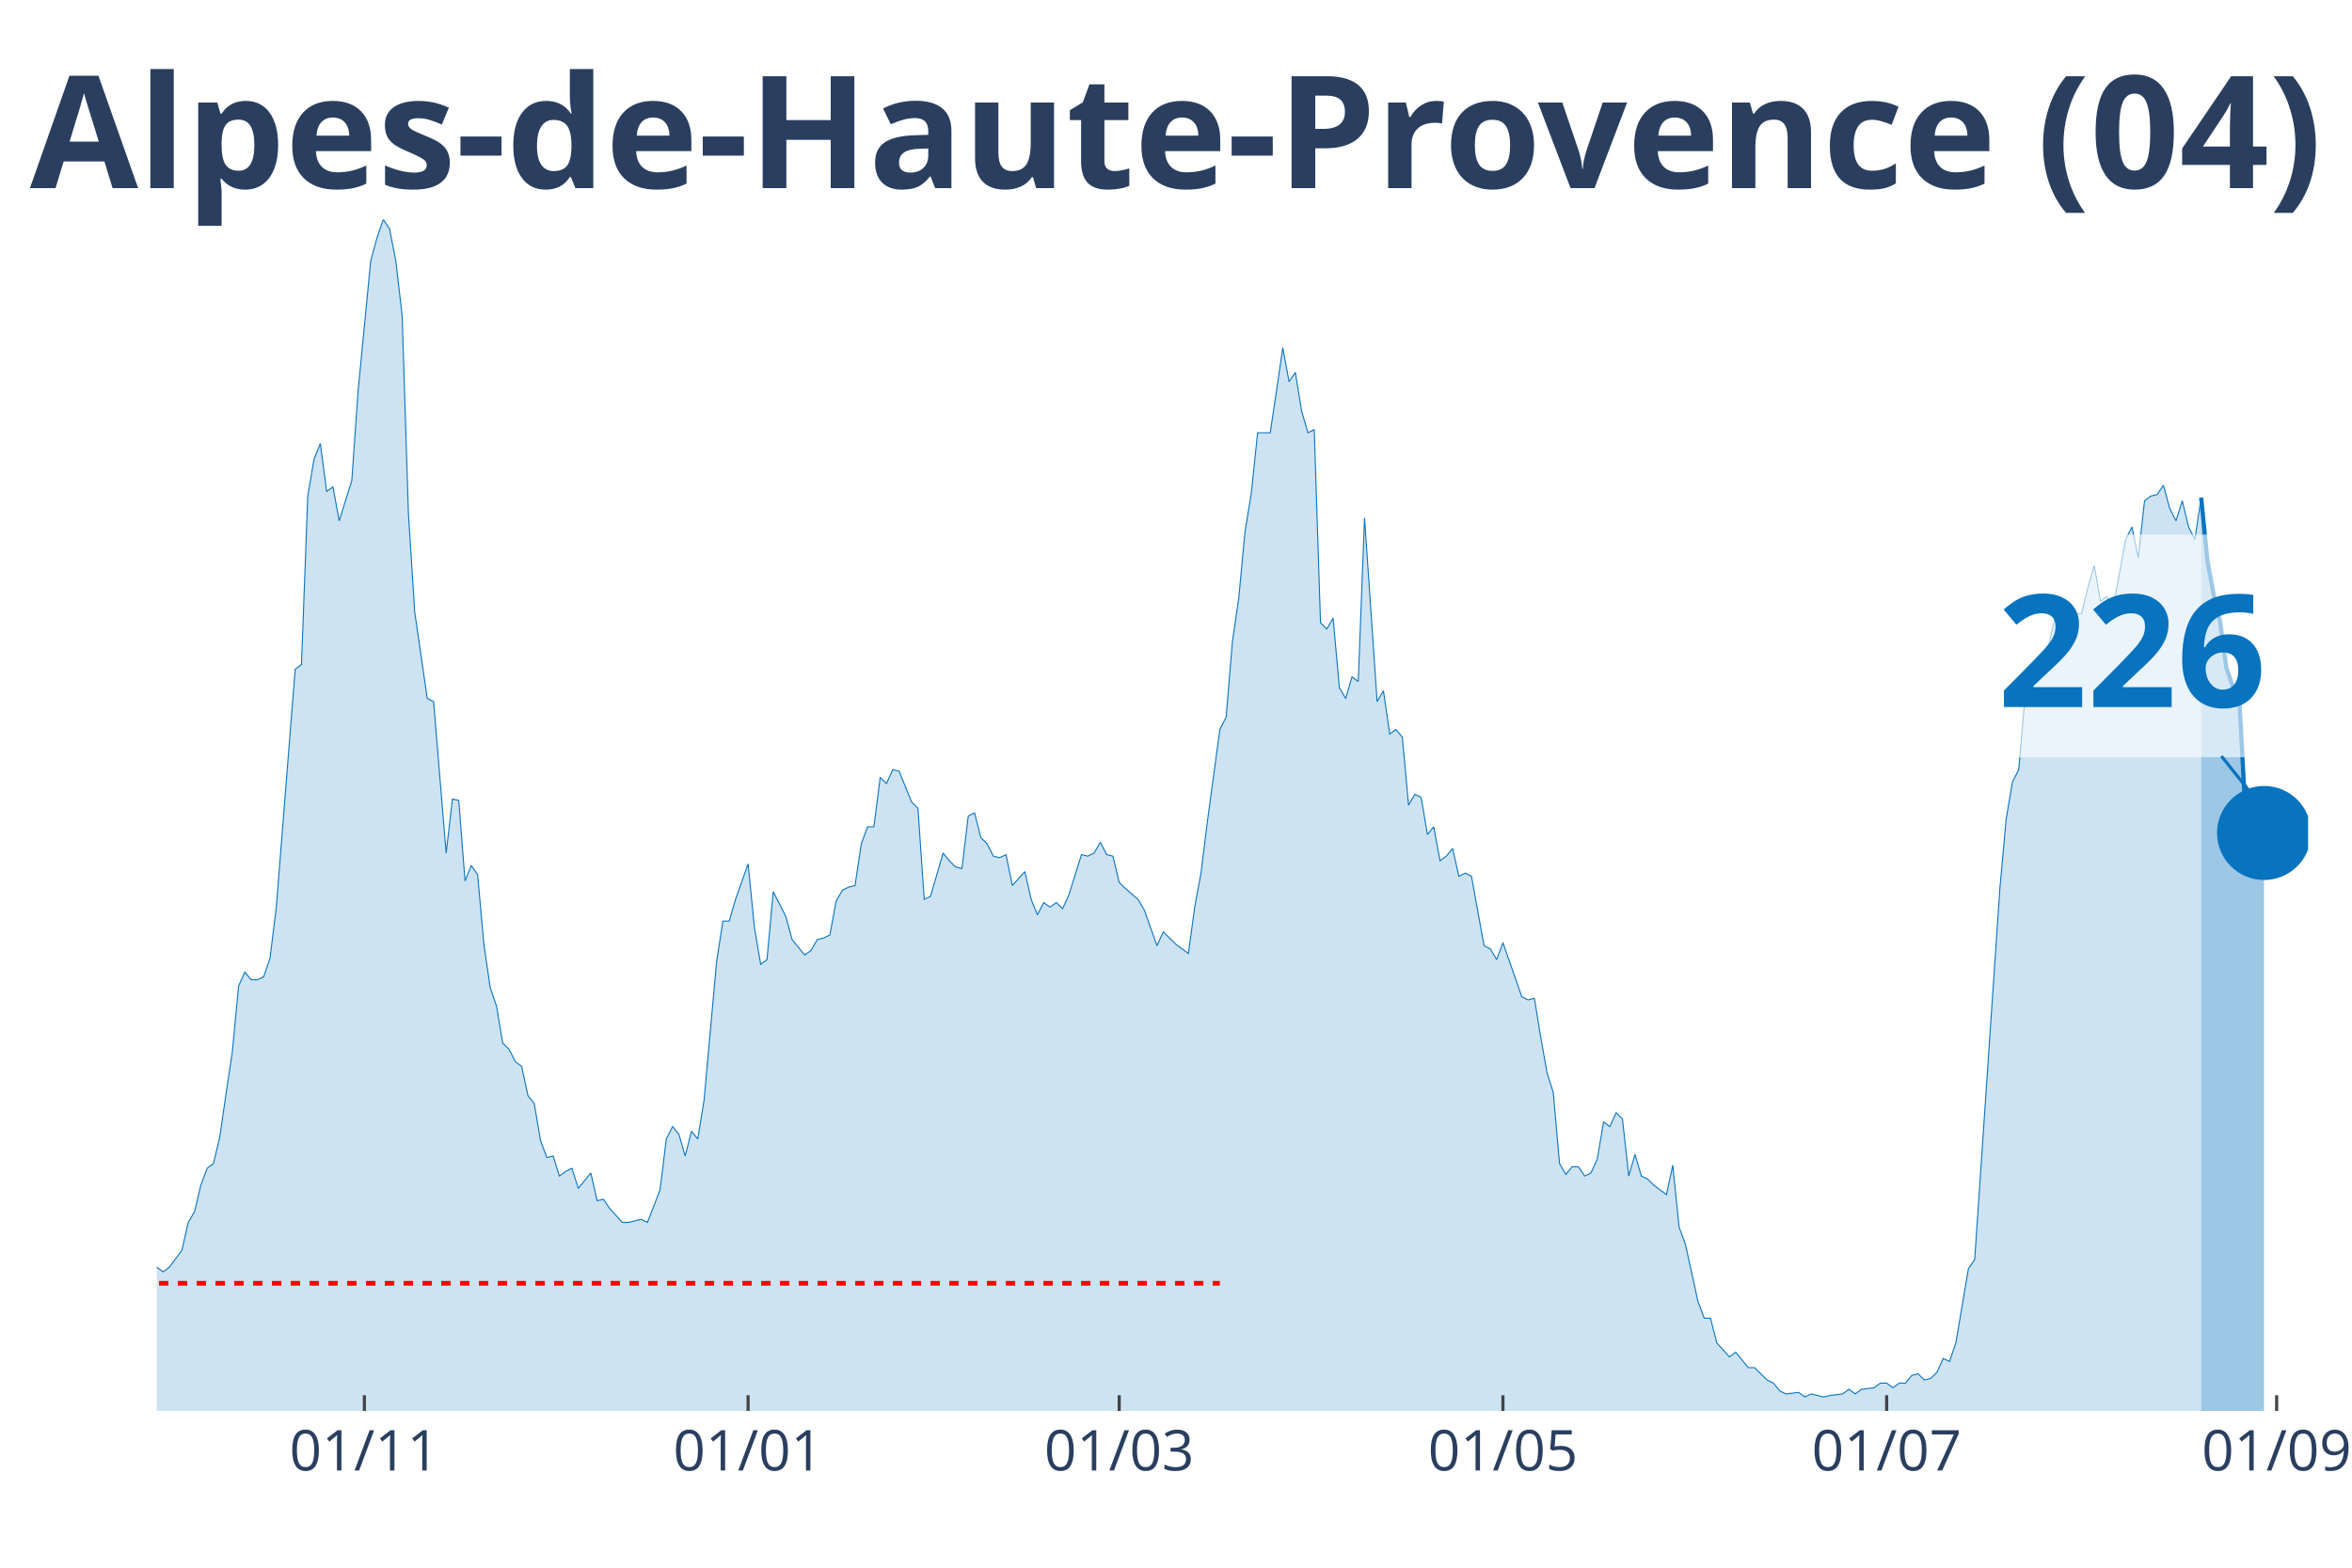
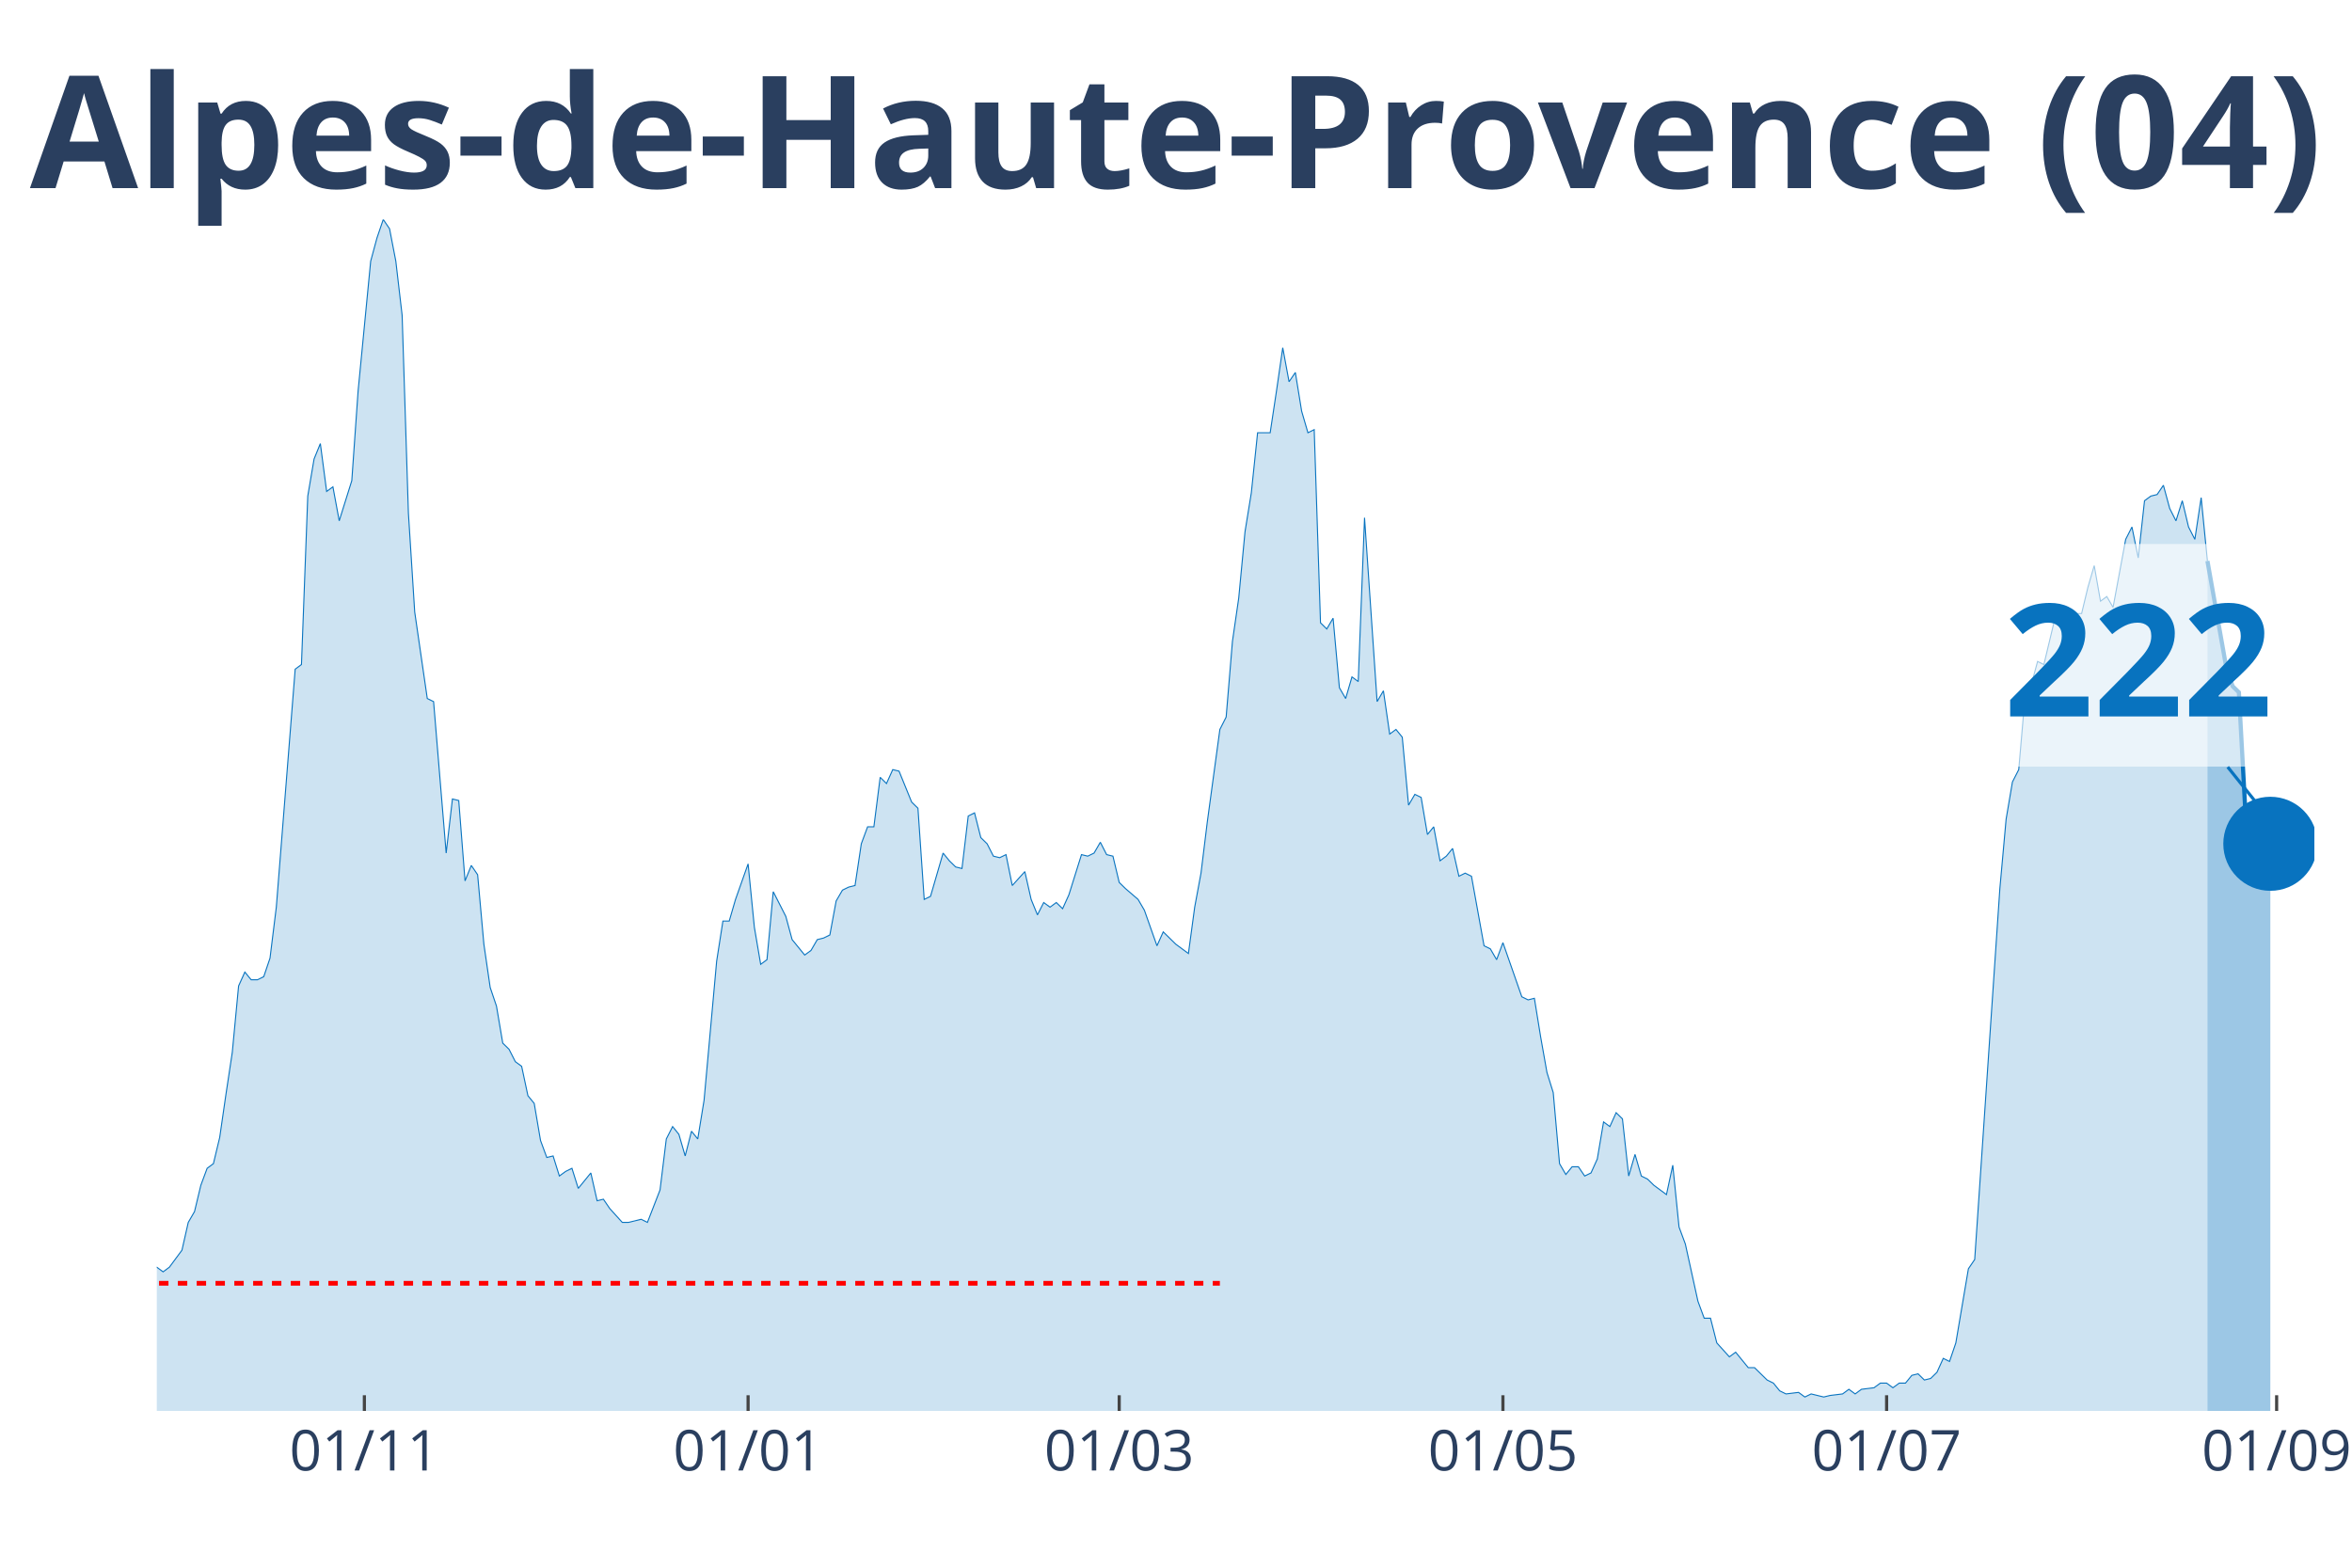
<svg xmlns="http://www.w3.org/2000/svg" class="main-svg" width="1125" height="750" style="" viewBox="0 0 750 500">
  <rect x="0" y="0" width="750" height="500" style="fill: rgb(0, 0, 0); fill-opacity: 0;" />
-   <defs id="defs-817458">
+   <defs id="defs-3e953d">
    <g class="clips">
-       <clipPath id="clip817458xyplot" class="plotclip">
-         <rect width="686" height="380" />
+       <clipPath id="clip3e953dxyplot" class="plotclip">
+         <rect width="688" height="380" />
      </clipPath>
-       <clipPath class="axesclip" id="clip817458x">
-         <rect x="50" y="0" width="686" height="500" />
+       <clipPath class="axesclip" id="clip3e953dx">
+         <rect x="50" y="0" width="688" height="500" />
      </clipPath>
-       <clipPath class="axesclip" id="clip817458y">
+       <clipPath class="axesclip" id="clip3e953dy">
        <rect x="0" y="70" width="750" height="380" />
      </clipPath>
-       <clipPath class="axesclip" id="clip817458xy">
-         <rect x="50" y="70" width="686" height="380" />
+       <clipPath class="axesclip" id="clip3e953dxy">
+         <rect x="50" y="70" width="688" height="380" />
      </clipPath>
    </g>
    <g class="gradients" />
  </defs>
  <g class="bglayer">
-     <rect class="bg" x="50" y="70" width="686" height="380" style="fill: rgb(0, 0, 0); fill-opacity: 0; stroke-width: 0;" />
+     <rect class="bg" x="50" y="70" width="688" height="380" style="fill: rgb(0, 0, 0); fill-opacity: 0; stroke-width: 0;" />
  </g>
  <g class="layer-below">
    <g class="imagelayer" />
    <g class="shapelayer" />
  </g>
  <g class="cartesianlayer">
    <g class="subplot xy">
      <g class="layer-subplot">
        <g class="shapelayer" />
        <g class="imagelayer" />
      </g>
      <g class="gridlayer">
        <g class="x">
          <path class="xgrid crisp" transform="translate(116.19,0)" d="M0,70v380" style="stroke: rgb(255, 255, 255); stroke-opacity: 1; stroke-width: 1px;" />
          <path class="xgrid crisp" transform="translate(238.55,0)" d="M0,70v380" style="stroke: rgb(255, 255, 255); stroke-opacity: 1; stroke-width: 1px;" />
          <path class="xgrid crisp" transform="translate(356.89,0)" d="M0,70v380" style="stroke: rgb(255, 255, 255); stroke-opacity: 1; stroke-width: 1px;" />
          <path class="xgrid crisp" transform="translate(479.25,0)" d="M0,70v380" style="stroke: rgb(255, 255, 255); stroke-opacity: 1; stroke-width: 1px;" />
-           <path class="xgrid crisp" transform="translate(601.61,0)" d="M0,70v380" style="stroke: rgb(255, 255, 255); stroke-opacity: 1; stroke-width: 1px;" />
+           <path class="xgrid crisp" transform="translate(601.6,0)" d="M0,70v380" style="stroke: rgb(255, 255, 255); stroke-opacity: 1; stroke-width: 1px;" />
          <path class="xgrid crisp" transform="translate(725.97,0)" d="M0,70v380" style="stroke: rgb(255, 255, 255); stroke-opacity: 1; stroke-width: 1px;" />
        </g>
        <g class="y" />
      </g>
      <g class="zerolinelayer" />
      <path class="xlines-below" />
      <path class="ylines-below" />
      <g class="overlines-below" />
      <g class="xaxislayer-below" />
      <g class="yaxislayer-below" />
      <g class="overaxes-below" />
-       <g class="plot" transform="translate(50, 70)" clip-path="url('#clip817458xyplot')">
+       <g class="plot" transform="translate(50, 70)" clip-path="url('#clip3e953dxyplot')">
        <g class="scatterlayer mlayer">
-           <g class="trace scatter tracea62769" style="stroke-miterlimit: 2;">
+           <g class="trace scatter trace098a30" style="stroke-miterlimit: 2;">
            <g class="fills">
              <g>
-                 <path class="js-fill" d="M651.9,380L-272.8,380L-272.8,378.03L-258.75,378.03L-256.75,379.01L-250.73,379.01L-248.73,379.01L-136.4,378.03L-134.39,377.54L-130.38,375.07L-128.37,375.56L-124.36,374.09L-122.36,374.09L-120.35,373.59L-118.35,376.06L-114.33,374.58L-112.33,372.11L-106.31,367.19L-104.3,362.26L-98.29,354.86L-96.28,356.34L-92.27,358.81L-90.26,357.33L-86.25,353.88L-84.25,354.86L-80.23,353.39L-78.23,343.04L-68.2,334.16L-66.19,334.66L-64.19,340.08L-62.18,341.06L-60.18,344.02L-58.17,344.51L-52.15,345.5L-50.15,341.56L-44.13,345.01L-42.12,345.5L-40.12,339.09L-38.11,338.6L-34.1,333.67L-32.09,328.74L-30.09,329.23L-28.08,328.25L-26.08,332.68L-24.07,332.19L-22.06,333.67L-20.06,329.23L-18.05,325.29L-16.05,317.41L-14.04,317.9L-12.04,316.91L-10.03,317.9L-8.02,320.86L-6.02,324.31L-4.01,331.21L-2.01,334.66L0,334.16L2.01,335.64L4.01,334.16L8.02,328.74L10.03,319.87L12.04,316.42L14.04,308.04L16.05,302.62L18.05,301.14L20.06,292.76L22.06,278.96L24.07,265.65L26.08,244.46L28.08,240.03L30.09,242.49L32.09,242.49L34.1,241.5L36.11,235.59L38.11,219.33L44.13,143.42L46.13,141.95L48.14,88.22L50.15,76.39L52.15,71.47L54.16,86.74L56.16,85.27L58.17,96.11L62.18,83.29L64.19,54.71L68.2,13.31L70.2,5.91L72.21,0L74.22,2.96L76.22,13.31L78.23,30.56L80.23,93.64L82.24,125.19L86.25,152.79L88.26,153.77L92.27,202.08L94.27,184.82L96.28,185.32L98.29,210.95L100.29,206.02L102.3,208.98L104.3,231.15L106.31,244.95L108.32,250.87L110.32,262.7L112.33,264.67L114.33,268.61L116.34,270.09L118.35,279.46L120.35,281.92L122.36,293.75L124.36,299.17L126.37,298.68L128.37,305.08L130.38,303.61L132.39,302.62L134.39,309.03L138.4,304.1L140.41,312.97L142.42,312.48L144.42,315.43L148.43,319.87L150.44,319.87L154.45,318.88L156.46,319.87L160.47,309.52L162.47,293.26L164.48,289.31L166.49,291.78L168.49,298.68L170.5,290.79L172.5,293.26L174.51,280.93L178.52,236.58L180.53,223.76L182.53,223.76L184.54,216.86L188.55,205.53L190.56,225.73L192.56,237.56L194.57,236.08L196.57,214.4L198.58,218.34L200.58,222.28L202.59,229.68L206.6,234.6L208.61,233.13L210.61,229.68L212.62,229.18L214.63,228.2L216.63,217.35L218.64,213.9L220.64,212.92L222.65,212.43L224.65,199.12L226.66,193.7L228.67,193.7L230.67,177.92L232.68,179.9L234.68,175.46L236.69,175.95L240.7,185.81L242.71,187.78L244.71,216.86L246.72,215.88L250.73,202.08L252.74,204.54L254.74,206.51L256.75,207L258.75,190.25L260.76,189.26L262.77,197.15L264.77,199.12L266.78,203.06L268.78,203.55L270.79,202.57L272.8,212.43L276.81,207.99L278.81,216.86L280.82,221.79L282.82,217.85L284.83,219.33L286.84,217.85L288.84,219.82L290.85,215.38L294.86,202.57L296.87,203.06L298.87,202.08L300.88,198.63L302.88,202.57L304.89,203.06L306.89,211.44L308.9,213.41L312.91,216.86L314.92,220.31L318.93,231.65L320.94,227.21L324.95,231.15L326.95,232.63L328.96,234.11L330.96,219.33L332.97,208.48L334.98,192.22L338.99,162.65L340.99,158.7L343,134.55L345.01,120.75L347.01,99.56L349.02,87.24L351.02,68.02L353.03,68.02L355.04,68.02L357.04,54.71L359.05,40.91L361.05,51.75L363.06,48.79L365.06,61.12L367.07,68.02L369.08,67.03L371.08,128.64L373.09,130.61L375.09,127.16L377.1,149.34L379.11,152.79L381.11,145.89L383.12,147.37L385.12,95.12L389.13,153.77L391.14,150.32L393.15,164.12L395.15,162.65L397.16,165.11L399.16,186.8L401.17,183.35L403.18,184.33L405.18,196.16L407.19,193.7L409.19,204.54L411.2,203.06L413.2,200.6L415.21,209.47L417.22,208.48L419.22,209.47L423.23,231.65L425.24,232.63L427.25,236.08L429.25,230.66L435.27,247.91L437.27,248.9L439.28,248.4L441.29,260.73L443.29,272.06L445.3,278.47L447.3,301.14L449.31,304.59L451.32,302.13L453.32,302.13L455.33,305.08L457.33,304.1L459.34,299.66L461.35,287.83L463.35,289.31L465.36,284.88L467.36,286.85L469.37,305.08L471.37,298.18L473.38,305.08L475.39,306.07L477.39,308.04L481.4,311L483.41,301.63L485.42,321.35L487.42,326.77L491.43,345.01L493.44,350.43L495.44,350.43L497.45,358.31L501.46,362.75L503.47,361.27L507.48,366.2L509.49,366.2L513.5,370.14L515.5,371.13L517.51,373.59L519.51,374.58L523.53,374.09L525.53,375.56L527.54,374.58L529.54,375.07L531.55,375.56L533.56,375.07L537.57,374.58L539.57,373.1L541.58,374.58L543.58,373.1L547.6,372.61L549.6,371.13L551.61,371.13L553.61,372.61L555.62,371.13L557.63,371.13L559.63,368.66L561.64,368.17L563.64,370.14L565.65,369.65L567.65,367.68L569.66,363.24L571.67,364.23L573.67,358.31L577.68,334.66L579.69,331.7L587.71,213.41L589.72,191.23L591.73,179.4L593.73,175.46L595.74,152.3L597.74,148.35L599.75,140.96L601.75,141.95L605.77,125.19L607.77,126.67L609.78,124.7L611.78,125.68L613.79,125.68L615.8,117.3L617.8,110.4L619.81,121.74L621.81,120.26L623.82,123.71L627.83,102.02L629.84,98.08L631.84,107.94L633.85,89.7L635.85,88.22L637.86,87.73L639.87,84.77L641.87,92.17L643.88,96.11L645.88,89.7L647.89,98.08L649.89,102.02L651.9,88.72" style="fill: rgb(8, 115, 191); fill-opacity: 0.2; stroke-width: 0;" />
+                 <path class="js-fill" d="M653.9,380L-272.79,380L-272.79,378.03L-258.75,378.03L-256.75,379.01L-250.73,379.01L-248.72,379.01L-136.4,378.03L-134.39,377.54L-130.38,375.07L-128.37,375.56L-124.36,374.09L-122.36,374.09L-120.35,373.59L-118.34,376.06L-114.33,374.58L-112.33,372.11L-106.31,367.19L-104.3,362.26L-98.29,354.86L-96.28,356.34L-92.27,358.81L-90.26,357.33L-86.25,353.88L-84.24,354.86L-80.23,353.39L-78.23,343.04L-68.2,334.16L-66.19,334.66L-64.19,340.08L-62.18,341.06L-58.17,344.51L-56.16,344.51L-52.15,345.5L-50.15,341.56L-44.13,345.01L-42.12,345.5L-40.12,339.09L-38.11,338.6L-34.1,333.67L-32.09,328.74L-30.09,329.23L-28.08,328.25L-26.08,332.68L-24.07,332.19L-22.06,333.67L-20.06,329.23L-18.05,325.29L-16.05,317.41L-14.04,317.9L-12.03,316.91L-10.03,317.9L-8.02,320.86L-6.02,324.31L-4.01,331.21L-2.01,334.66L0,334.16L2.01,335.64L4.01,334.16L8.02,328.74L10.03,319.87L12.03,316.42L14.04,308.04L16.05,302.62L18.05,301.14L20.06,292.76L22.06,278.96L24.07,265.65L26.08,244.46L28.08,240.03L30.09,242.49L32.09,242.49L34.1,241.5L36.1,235.59L38.11,219.33L44.13,143.42L46.13,141.95L48.14,88.22L50.15,76.39L52.15,71.47L54.16,86.74L56.16,85.27L58.17,96.11L62.18,83.29L64.19,54.71L68.2,13.31L70.2,5.91L72.21,0L74.22,2.96L76.22,13.31L78.23,30.56L80.23,93.64L82.24,125.19L86.25,152.79L88.26,153.77L92.27,202.08L94.27,184.82L96.28,185.32L98.29,210.95L100.29,206.02L102.3,208.98L104.3,231.15L106.31,244.95L108.31,250.87L110.32,262.7L112.33,264.67L114.33,268.61L116.34,270.09L118.34,279.46L120.35,281.92L122.36,293.75L124.36,299.17L126.37,298.68L128.37,305.08L130.38,303.61L132.38,302.62L134.39,309.03L138.4,304.1L140.41,312.97L142.41,312.48L144.42,315.43L148.43,319.87L150.44,319.87L154.45,318.88L156.45,319.87L160.47,309.52L162.47,293.26L164.48,289.31L166.48,291.78L168.49,298.68L170.5,290.79L172.5,293.26L174.51,280.93L178.52,236.58L180.52,223.76L182.53,223.76L184.54,216.86L188.55,205.53L190.55,225.73L192.56,237.56L194.57,236.08L196.57,214.4L198.58,218.34L200.58,222.28L202.59,229.68L206.6,234.6L208.61,233.13L210.61,229.68L212.62,229.18L214.62,228.2L216.63,217.35L218.64,213.9L220.64,212.92L222.65,212.43L224.65,199.12L226.66,193.7L228.66,193.7L230.67,177.92L232.68,179.9L234.68,175.46L236.69,175.95L240.7,185.81L242.71,187.78L244.71,216.86L246.72,215.88L250.73,202.08L252.73,204.54L254.74,206.51L256.75,207L258.75,190.25L260.76,189.26L262.76,197.15L264.77,199.12L266.78,203.06L268.78,203.55L270.79,202.57L272.79,212.43L276.8,207.99L278.81,216.86L280.82,221.79L282.82,217.85L284.83,219.33L286.83,217.85L288.84,219.82L290.85,215.38L294.86,202.57L296.86,203.06L298.87,202.08L300.87,198.63L302.88,202.57L304.89,203.06L306.89,211.44L308.9,213.41L312.91,216.86L314.92,220.31L318.93,231.65L320.93,227.21L324.94,231.15L326.95,232.63L328.96,234.11L330.96,219.33L332.97,208.48L334.97,192.22L338.99,162.65L340.99,158.7L343,134.55L345,120.75L347.01,99.56L349.01,87.24L351.02,68.02L353.03,68.02L355.03,68.02L357.04,54.71L359.04,40.91L361.05,51.75L363.06,48.79L365.06,61.12L367.07,68.02L369.07,67.03L371.08,128.64L373.08,130.61L375.09,127.16L377.1,149.34L379.1,152.79L381.11,145.89L383.11,147.37L385.12,95.12L389.13,153.77L391.14,150.32L393.14,164.12L395.15,162.65L397.15,165.11L399.16,186.8L401.17,183.35L403.17,184.33L405.18,196.16L407.18,193.7L409.19,204.54L411.2,203.06L413.2,200.6L415.21,209.47L417.21,208.48L419.22,209.47L423.23,231.65L425.24,232.63L427.24,236.08L429.25,230.66L435.27,247.91L437.27,248.9L439.28,248.4L441.28,260.73L443.29,272.06L445.29,278.47L447.3,301.14L449.31,304.59L451.31,302.13L453.32,302.13L455.32,305.08L457.33,304.1L459.34,299.66L461.34,287.83L463.35,289.31L465.35,284.88L467.36,286.85L469.36,305.08L471.37,298.18L473.38,305.08L475.38,306.07L477.39,308.04L481.4,311L483.41,301.63L485.41,321.35L487.42,326.77L491.43,345.01L493.43,350.43L495.44,350.43L497.45,358.31L501.46,362.75L503.46,361.27L507.48,366.2L509.48,366.2L513.49,370.14L515.5,371.13L517.5,373.59L519.51,374.58L523.52,374.09L525.53,375.56L527.53,374.58L529.54,375.07L531.55,375.56L533.55,375.07L537.56,374.58L539.57,373.1L541.57,374.58L543.58,373.1L547.59,372.61L549.6,371.13L551.6,371.13L553.61,372.61L555.62,371.13L557.62,371.13L559.63,368.66L561.63,368.17L563.64,370.14L565.64,369.65L567.65,367.68L569.66,363.24L571.66,364.23L573.67,358.31L577.68,334.66L579.69,331.7L587.71,213.41L589.71,191.23L591.72,179.4L593.73,175.46L595.73,152.3L597.74,148.35L599.74,140.96L601.75,141.95L605.76,125.19L607.77,126.67L609.77,124.7L611.78,125.68L613.78,125.68L615.79,117.3L617.8,110.4L619.8,121.74L621.81,120.26L623.81,123.71L627.83,102.02L629.83,98.08L631.84,107.94L633.84,89.7L635.85,88.22L637.85,87.73L639.86,84.77L641.87,92.17L643.87,96.11L645.88,89.7L647.88,98.08L649.89,102.02L651.9,88.72L653.9,108.92" style="fill: rgb(8, 115, 191); fill-opacity: 0.2; stroke-width: 0;" />
              </g>
            </g>
            <g class="errorbars" />
            <g class="lines">
-               <path class="js-line" d="M-272.8,378.03L-258.75,378.03L-256.75,379.01L-250.73,379.01L-248.73,379.01L-136.4,378.03L-134.39,377.54L-130.38,375.07L-128.37,375.56L-124.36,374.09L-122.36,374.09L-120.35,373.59L-118.35,376.06L-114.33,374.58L-112.33,372.11L-106.31,367.19L-104.3,362.26L-98.29,354.86L-96.28,356.34L-92.27,358.81L-90.26,357.33L-86.25,353.88L-84.25,354.86L-80.23,353.39L-78.23,343.04L-68.2,334.16L-66.19,334.66L-64.19,340.08L-62.18,341.06L-60.18,344.02L-58.17,344.51L-52.15,345.5L-50.15,341.56L-44.13,345.01L-42.12,345.5L-40.12,339.09L-38.11,338.6L-34.1,333.67L-32.09,328.74L-30.09,329.23L-28.08,328.25L-26.08,332.68L-24.07,332.19L-22.06,333.67L-20.06,329.23L-18.05,325.29L-16.05,317.41L-14.04,317.9L-12.04,316.91L-10.03,317.9L-8.02,320.86L-6.02,324.31L-4.01,331.21L-2.01,334.66L0,334.16L2.01,335.64L4.01,334.16L8.02,328.74L10.03,319.87L12.04,316.42L14.04,308.04L16.05,302.62L18.05,301.14L20.06,292.76L22.06,278.96L24.07,265.65L26.08,244.46L28.08,240.03L30.09,242.49L32.09,242.49L34.1,241.5L36.11,235.59L38.11,219.33L44.13,143.42L46.13,141.95L48.14,88.22L50.15,76.39L52.15,71.47L54.16,86.74L56.16,85.27L58.17,96.11L62.18,83.29L64.19,54.71L68.2,13.31L70.2,5.91L72.21,0L74.22,2.96L76.22,13.31L78.23,30.56L80.23,93.64L82.24,125.19L86.25,152.79L88.26,153.77L92.27,202.08L94.27,184.82L96.28,185.32L98.29,210.95L100.29,206.02L102.3,208.98L104.3,231.15L106.31,244.95L108.32,250.87L110.32,262.7L112.33,264.67L114.33,268.61L116.34,270.09L118.35,279.46L120.35,281.92L122.36,293.75L124.36,299.17L126.37,298.68L128.37,305.08L130.38,303.61L132.39,302.62L134.39,309.03L138.4,304.1L140.41,312.97L142.42,312.48L144.42,315.43L148.43,319.87L150.44,319.87L154.45,318.88L156.46,319.87L160.47,309.52L162.47,293.26L164.48,289.31L166.49,291.78L168.49,298.68L170.5,290.79L172.5,293.26L174.51,280.93L178.52,236.58L180.53,223.76L182.53,223.76L184.54,216.86L188.55,205.53L190.56,225.73L192.56,237.56L194.57,236.08L196.57,214.4L198.58,218.34L200.58,222.28L202.59,229.68L206.6,234.6L208.61,233.13L210.61,229.68L212.62,229.18L214.63,228.2L216.63,217.35L218.64,213.9L220.64,212.92L222.65,212.43L224.65,199.12L226.66,193.7L228.67,193.7L230.67,177.92L232.68,179.9L234.68,175.46L236.69,175.95L240.7,185.81L242.71,187.78L244.71,216.86L246.72,215.88L250.73,202.08L252.74,204.54L254.74,206.51L256.75,207L258.75,190.25L260.76,189.26L262.77,197.15L264.77,199.12L266.78,203.06L268.78,203.55L270.79,202.57L272.8,212.43L276.81,207.99L278.81,216.86L280.82,221.79L282.82,217.85L284.83,219.33L286.84,217.85L288.84,219.82L290.85,215.38L294.86,202.57L296.87,203.06L298.87,202.08L300.88,198.63L302.88,202.57L304.89,203.06L306.89,211.44L308.9,213.41L312.91,216.86L314.92,220.31L318.93,231.65L320.94,227.21L324.95,231.15L326.95,232.63L328.96,234.11L330.96,219.33L332.97,208.48L334.98,192.22L338.99,162.65L340.99,158.7L343,134.55L345.01,120.75L347.01,99.56L349.02,87.24L351.02,68.02L353.03,68.02L355.04,68.02L357.04,54.71L359.05,40.91L361.05,51.75L363.06,48.79L365.06,61.12L367.07,68.02L369.08,67.03L371.08,128.64L373.09,130.61L375.09,127.16L377.1,149.34L379.11,152.79L381.11,145.89L383.12,147.37L385.12,95.12L389.13,153.77L391.14,150.32L393.15,164.12L395.15,162.65L397.16,165.11L399.16,186.8L401.17,183.35L403.18,184.33L405.18,196.16L407.19,193.7L409.19,204.54L411.2,203.06L413.2,200.6L415.21,209.47L417.22,208.48L419.22,209.47L423.23,231.65L425.24,232.63L427.25,236.08L429.25,230.66L435.27,247.91L437.27,248.9L439.28,248.4L441.29,260.73L443.29,272.06L445.3,278.47L447.3,301.14L449.31,304.59L451.32,302.13L453.32,302.13L455.33,305.08L457.33,304.1L459.34,299.66L461.35,287.83L463.35,289.31L465.36,284.88L467.36,286.85L469.37,305.08L471.37,298.18L473.38,305.08L475.39,306.07L477.39,308.04L481.4,311L483.41,301.63L485.42,321.35L487.42,326.77L491.43,345.01L493.44,350.43L495.44,350.43L497.45,358.31L501.46,362.75L503.47,361.27L507.48,366.2L509.49,366.2L513.5,370.14L515.5,371.13L517.51,373.59L519.51,374.58L523.53,374.09L525.53,375.56L527.54,374.58L529.54,375.07L531.55,375.56L533.56,375.07L537.57,374.58L539.57,373.1L541.58,374.58L543.58,373.1L547.6,372.61L549.6,371.13L551.61,371.13L553.61,372.61L555.62,371.13L557.63,371.13L559.63,368.66L561.64,368.17L563.64,370.14L565.65,369.65L567.65,367.68L569.66,363.24L571.67,364.23L573.67,358.31L577.68,334.66L579.69,331.7L587.71,213.41L589.72,191.23L591.73,179.4L593.73,175.46L595.74,152.3L597.74,148.35L599.75,140.96L601.75,141.95L605.77,125.19L607.77,126.67L609.78,124.7L611.78,125.68L613.79,125.68L615.8,117.3L617.8,110.4L619.81,121.74L621.81,120.26L623.82,123.71L627.83,102.02L629.84,98.08L631.84,107.94L633.85,89.7L635.85,88.22L637.86,87.73L639.87,84.77L641.87,92.17L643.88,96.11L645.88,89.7L647.89,98.08L649.89,102.02L651.9,88.72" style="vector-effect: non-scaling-stroke; fill: none; stroke: rgb(8, 115, 191); stroke-opacity: 1; stroke-width: 0.5px; opacity: 1;" />
+               <path class="js-line" d="M-272.79,378.03L-258.75,378.03L-256.75,379.01L-250.73,379.01L-248.72,379.01L-136.4,378.03L-134.39,377.54L-130.38,375.07L-128.37,375.56L-124.36,374.09L-122.36,374.09L-120.35,373.59L-118.34,376.06L-114.33,374.58L-112.33,372.11L-106.31,367.19L-104.3,362.26L-98.29,354.86L-96.28,356.34L-92.27,358.81L-90.26,357.33L-86.25,353.88L-84.24,354.86L-80.23,353.39L-78.23,343.04L-68.2,334.16L-66.19,334.66L-64.19,340.08L-62.18,341.06L-58.17,344.51L-56.16,344.51L-52.15,345.5L-50.15,341.56L-44.13,345.01L-42.12,345.5L-40.12,339.09L-38.11,338.6L-34.1,333.67L-32.09,328.74L-30.09,329.23L-28.08,328.25L-26.08,332.68L-24.07,332.19L-22.06,333.67L-20.06,329.23L-18.05,325.29L-16.05,317.41L-14.04,317.9L-12.03,316.91L-10.03,317.9L-8.02,320.86L-6.02,324.31L-4.01,331.21L-2.01,334.66L0,334.16L2.01,335.64L4.01,334.16L8.02,328.74L10.03,319.87L12.03,316.42L14.04,308.04L16.05,302.62L18.05,301.14L20.06,292.76L22.06,278.96L24.07,265.65L26.08,244.46L28.08,240.03L30.09,242.49L32.09,242.49L34.1,241.5L36.1,235.59L38.11,219.33L44.13,143.42L46.13,141.95L48.14,88.22L50.15,76.39L52.15,71.47L54.16,86.74L56.16,85.27L58.17,96.11L62.18,83.29L64.19,54.71L68.2,13.31L70.2,5.91L72.21,0L74.22,2.96L76.22,13.31L78.23,30.56L80.23,93.64L82.24,125.19L86.25,152.79L88.26,153.77L92.27,202.08L94.27,184.82L96.28,185.32L98.29,210.95L100.29,206.02L102.3,208.98L104.3,231.15L106.31,244.95L108.31,250.87L110.32,262.7L112.33,264.67L114.33,268.61L116.34,270.09L118.34,279.46L120.35,281.92L122.36,293.75L124.36,299.17L126.37,298.68L128.37,305.08L130.38,303.61L132.38,302.62L134.39,309.03L138.4,304.1L140.41,312.97L142.41,312.48L144.42,315.43L148.43,319.87L150.44,319.87L154.45,318.88L156.45,319.87L160.47,309.52L162.47,293.26L164.48,289.31L166.48,291.78L168.49,298.68L170.5,290.79L172.5,293.26L174.51,280.93L178.52,236.58L180.52,223.76L182.53,223.76L184.54,216.86L188.55,205.53L190.55,225.73L192.56,237.56L194.57,236.08L196.57,214.4L198.58,218.34L200.58,222.28L202.59,229.68L206.6,234.6L208.61,233.13L210.61,229.68L212.62,229.18L214.62,228.2L216.63,217.35L218.64,213.9L220.64,212.92L222.65,212.43L224.65,199.12L226.66,193.7L228.66,193.7L230.67,177.92L232.68,179.9L234.68,175.46L236.69,175.95L240.7,185.81L242.71,187.78L244.71,216.86L246.72,215.88L250.73,202.08L252.73,204.54L254.74,206.51L256.75,207L258.75,190.25L260.76,189.26L262.76,197.15L264.77,199.12L266.78,203.06L268.78,203.55L270.79,202.57L272.79,212.43L276.8,207.99L278.81,216.86L280.82,221.79L282.82,217.85L284.83,219.33L286.83,217.85L288.84,219.82L290.85,215.38L294.86,202.57L296.86,203.06L298.87,202.08L300.87,198.63L302.88,202.57L304.89,203.06L306.89,211.44L308.9,213.41L312.91,216.86L314.92,220.31L318.93,231.65L320.93,227.21L324.94,231.15L326.95,232.63L328.96,234.11L330.96,219.33L332.97,208.48L334.97,192.22L338.99,162.65L340.99,158.7L343,134.55L345,120.75L347.01,99.56L349.01,87.24L351.02,68.02L353.03,68.02L355.03,68.02L357.04,54.71L359.04,40.91L361.05,51.75L363.06,48.79L365.06,61.12L367.07,68.02L369.07,67.03L371.08,128.64L373.08,130.61L375.09,127.16L377.1,149.34L379.1,152.79L381.11,145.89L383.11,147.37L385.12,95.12L389.13,153.77L391.14,150.32L393.14,164.12L395.15,162.65L397.15,165.11L399.16,186.8L401.17,183.35L403.17,184.33L405.18,196.16L407.18,193.7L409.19,204.54L411.2,203.06L413.2,200.6L415.21,209.47L417.21,208.48L419.22,209.47L423.23,231.65L425.24,232.63L427.24,236.08L429.25,230.66L435.27,247.91L437.27,248.9L439.28,248.4L441.28,260.73L443.29,272.06L445.29,278.47L447.3,301.14L449.31,304.59L451.31,302.13L453.32,302.13L455.32,305.08L457.33,304.1L459.34,299.66L461.34,287.83L463.35,289.31L465.35,284.88L467.36,286.85L469.36,305.08L471.37,298.18L473.38,305.08L475.38,306.07L477.39,308.04L481.4,311L483.41,301.63L485.41,321.35L487.42,326.77L491.43,345.01L493.43,350.43L495.44,350.43L497.45,358.31L501.46,362.75L503.46,361.27L507.48,366.2L509.48,366.2L513.49,370.14L515.5,371.13L517.5,373.59L519.51,374.58L523.52,374.09L525.53,375.56L527.53,374.58L529.54,375.07L531.55,375.56L533.55,375.07L537.56,374.58L539.57,373.1L541.57,374.58L543.58,373.1L547.59,372.61L549.6,371.13L551.6,371.13L553.61,372.61L555.62,371.13L557.62,371.13L559.63,368.66L561.63,368.17L563.64,370.14L565.64,369.65L567.65,367.68L569.66,363.24L571.66,364.23L573.67,358.31L577.68,334.66L579.69,331.7L587.71,213.41L589.71,191.23L591.72,179.4L593.73,175.46L595.73,152.3L597.74,148.35L599.74,140.96L601.75,141.95L605.76,125.19L607.77,126.67L609.77,124.7L611.78,125.68L613.78,125.68L615.79,117.3L617.8,110.4L619.8,121.74L621.81,120.26L623.81,123.71L627.83,102.02L629.83,98.08L631.84,107.94L633.84,89.7L635.85,88.22L637.85,87.73L639.86,84.77L641.87,92.17L643.87,96.11L645.88,89.7L647.88,98.08L649.89,102.02L651.9,88.72L653.9,108.92" style="vector-effect: non-scaling-stroke; fill: none; stroke: rgb(8, 115, 191); stroke-opacity: 1; stroke-width: 0.5px; opacity: 1;" />
            </g>
            <g class="points" />
            <g class="text" />
          </g>
-           <g class="trace scatter trace707c49" style="stroke-miterlimit: 2;">
+           <g class="trace scatter traced23426" style="stroke-miterlimit: 2;">
            <g class="fills">
              <g>
-                 <path class="js-fill" d="M671.96,380L651.9,380L651.9,88.72L653.91,108.92L655.91,119.77L657.92,128.15L659.92,142.93L661.93,148.85L663.94,150.82L665.94,187.78L667.95,188.77L669.95,190.25L671.96,195.67" style="fill: rgb(8, 115, 191); fill-opacity: 0.4; stroke-width: 0;" />
+                 <path class="js-fill" d="M673.96,380L653.9,380L653.9,108.92L659.92,142.93L661.92,148.85L663.93,150.82L665.94,187.78L669.95,190.25L671.95,195.67L673.96,199.12" style="fill: rgb(8, 115, 191); fill-opacity: 0.4; stroke-width: 0;" />
              </g>
            </g>
            <g class="errorbars" />
            <g class="lines">
-               <path class="js-line" d="M651.9,88.72L653.91,108.92L655.91,119.77L657.92,128.15L659.92,142.93L661.93,148.85L663.94,150.82L665.94,187.78L667.95,188.77L669.95,190.25L671.96,195.67" style="vector-effect: non-scaling-stroke; fill: none; stroke: rgb(8, 115, 191); stroke-opacity: 1; stroke-width: 2px; opacity: 1;" />
+               <path class="js-line" d="M653.9,108.92L659.92,142.93L661.92,148.85L663.93,150.82L665.94,187.78L669.95,190.25L671.95,195.67L673.96,199.12" style="vector-effect: non-scaling-stroke; fill: none; stroke: rgb(8, 115, 191); stroke-opacity: 1; stroke-width: 2px; opacity: 1;" />
            </g>
            <g class="points" />
            <g class="text" />
          </g>
-           <g class="trace scatter trace48a743" style="stroke-miterlimit: 2; opacity: 1;">
+           <g class="trace scatter traced7ea47" style="stroke-miterlimit: 2; opacity: 1;">
            <g class="fills" />
            <g class="errorbars" />
            <g class="lines" />
            <g class="points">
-               <path class="point" transform="translate(671.96,195.67)" d="M15,0A15,15 0 1,1 0,-15A15,15 0 0,1 15,0Z" style="opacity: 1; stroke-width: 0px; fill: rgb(8, 115, 191); fill-opacity: 1;" />
+               <path class="point" transform="translate(673.96,199.12)" d="M15,0A15,15 0 1,1 0,-15A15,15 0 0,1 15,0Z" style="opacity: 1; stroke-width: 0px; fill: rgb(8, 115, 191); fill-opacity: 1;" />
            </g>
            <g class="text" />
          </g>
        </g>
      </g>
      <g class="overplot" />
      <path class="xlines-above crisp" style="fill: none; stroke-width: 1px; stroke: rgb(0, 0, 0); stroke-opacity: 0;" d="" />
      <path class="ylines-above crisp" style="fill: none;" d="M0,0" />
      <g class="overlines-above" />
      <g class="xaxislayer-above">
        <path class="xtick ticks crisp" d="M0,450v-5" transform="translate(116.19,0)" style="stroke: rgb(68, 68, 68); stroke-opacity: 1; stroke-width: 1px;" />
        <path class="xtick ticks crisp" d="M0,450v-5" transform="translate(238.55,0)" style="stroke: rgb(68, 68, 68); stroke-opacity: 1; stroke-width: 1px;" />
        <path class="xtick ticks crisp" d="M0,450v-5" transform="translate(356.89,0)" style="stroke: rgb(68, 68, 68); stroke-opacity: 1; stroke-width: 1px;" />
        <path class="xtick ticks crisp" d="M0,450v-5" transform="translate(479.25,0)" style="stroke: rgb(68, 68, 68); stroke-opacity: 1; stroke-width: 1px;" />
-         <path class="xtick ticks crisp" d="M0,450v-5" transform="translate(601.61,0)" style="stroke: rgb(68, 68, 68); stroke-opacity: 1; stroke-width: 1px;" />
+         <path class="xtick ticks crisp" d="M0,450v-5" transform="translate(601.6,0)" style="stroke: rgb(68, 68, 68); stroke-opacity: 1; stroke-width: 1px;" />
        <path class="xtick ticks crisp" d="M0,450v-5" transform="translate(725.97,0)" style="stroke: rgb(68, 68, 68); stroke-opacity: 1; stroke-width: 1px;" />
        <g class="xtick">
          <text text-anchor="middle" x="0" y="469" transform="translate(116.19,0)" style="font-family: 'Open Sans', verdana, arial, sans-serif; font-size: 18px; fill: rgb(42, 63, 95); fill-opacity: 1; white-space: pre;">01/11</text>
        </g>
        <g class="xtick">
          <text text-anchor="middle" x="0" y="469" transform="translate(238.55,0)" style="font-family: 'Open Sans', verdana, arial, sans-serif; font-size: 18px; fill: rgb(42, 63, 95); fill-opacity: 1; white-space: pre;">01/01</text>
        </g>
        <g class="xtick">
          <text text-anchor="middle" x="0" y="469" transform="translate(356.89,0)" style="font-family: 'Open Sans', verdana, arial, sans-serif; font-size: 18px; fill: rgb(42, 63, 95); fill-opacity: 1; white-space: pre;">01/03</text>
        </g>
        <g class="xtick">
          <text text-anchor="middle" x="0" y="469" transform="translate(479.25,0)" style="font-family: 'Open Sans', verdana, arial, sans-serif; font-size: 18px; fill: rgb(42, 63, 95); fill-opacity: 1; white-space: pre;">01/05</text>
        </g>
        <g class="xtick">
-           <text text-anchor="middle" x="0" y="469" transform="translate(601.61,0)" style="font-family: 'Open Sans', verdana, arial, sans-serif; font-size: 18px; fill: rgb(42, 63, 95); fill-opacity: 1; white-space: pre;">01/07</text>
+           <text text-anchor="middle" x="0" y="469" transform="translate(601.6,0)" style="font-family: 'Open Sans', verdana, arial, sans-serif; font-size: 18px; fill: rgb(42, 63, 95); fill-opacity: 1; white-space: pre;">01/07</text>
        </g>
        <g class="xtick">
          <text text-anchor="middle" x="0" y="469" transform="translate(725.97,0)" style="font-family: 'Open Sans', verdana, arial, sans-serif; font-size: 18px; fill: rgb(42, 63, 95); fill-opacity: 1; white-space: pre;">01/09</text>
        </g>
      </g>
      <g class="yaxislayer-above" />
      <g class="overaxes-above" />
    </g>
  </g>
  <g class="polarlayer" />
  <g class="ternarylayer" />
  <g class="geolayer" />
  <g class="funnelarealayer" />
  <g class="pielayer" />
  <g class="treemaplayer" />
  <g class="sunburstlayer" />
  <g class="glimages" />
-   <defs id="topdefs-817458">
+   <defs id="topdefs-3e953d">
    <g class="clips" />
  </defs>
  <g class="layer-above">
    <g class="imagelayer" />
    <g class="shapelayer">
-       <path data-index="0" fill-rule="evenodd" d="M-1077.29,409.29L388.99,409.29" clip-path="url('#clip817458xy')" style="opacity: 1; stroke: rgb(255, 0, 0); stroke-opacity: 1; fill: rgb(0, 0, 0); fill-opacity: 0; stroke-dasharray: 3px, 3px; stroke-width: 1.5px;" />
+       <path data-index="0" fill-rule="evenodd" d="M-1077.28,409.29L388.99,409.29" clip-path="url('#clip3e953dxy')" style="opacity: 1; stroke: rgb(255, 0, 0); stroke-opacity: 1; fill: rgb(0, 0, 0); fill-opacity: 0; stroke-dasharray: 3px, 3px; stroke-width: 1.5px;" />
    </g>
  </g>
  <g class="infolayer">
    <g class="g-gtitle">
      <text class="gtitle" x="375" y="25" text-anchor="middle" dy="0.7em" style="font-family: 'Open Sans', verdana, arial, sans-serif; font-size: 50px; fill: rgb(42, 63, 95); opacity: 1; font-weight: normal; white-space: pre;">
        <tspan style="font-weight:bold">Alpes-de-Haute-Provence (04)</tspan>
      </text>
    </g>
    <g class="g-xtitle" />
    <g class="annotation" data-index="0" style="opacity: 1;">
-       <g class="annotation-text-g" transform="rotate(0,679.96,205.67)">
-         <g class="cursor-pointer" transform="translate(622, 170)">
+       <g class="annotation-text-g" transform="rotate(0,681.96,209.12)">
+         <g class="cursor-pointer" transform="translate(624, 173)">
          <rect class="bg" x="0.5" y="0.5" width="115" height="71" style="stroke-width: 1px; stroke: rgb(0, 0, 0); stroke-opacity: 0; fill: rgb(255, 255, 255); fill-opacity: 0.6;" />
          <text class="annotation-text" text-anchor="middle" x="57.812" y="55.5" style="font-family: 'Open Sans', verdana, arial, sans-serif; font-size: 50px; fill: rgb(8, 115, 191); fill-opacity: 1; white-space: pre;">
-             <tspan style="font-weight:bold">226 </tspan>
+             <tspan style="font-weight:bold">222 </tspan>
          </text>
        </g>
      </g>
      <g class="annotation-arrow-g" style="opacity: 1;">
-         <path d="M708.36,241.17L719.96,255.67" style="stroke-width: 1px; stroke: rgb(8, 115, 191); stroke-opacity: 1; stroke-dasharray: 0px, 0px, 18.569px, 18.569px;" />
+         <path d="M710.36,244.62L721.96,259.12" style="stroke-width: 1px; stroke: rgb(8, 115, 191); stroke-opacity: 1; stroke-dasharray: 0px, 0px, 18.569px, 18.569px;" />
      </g>
    </g>
  </g>
</svg>
